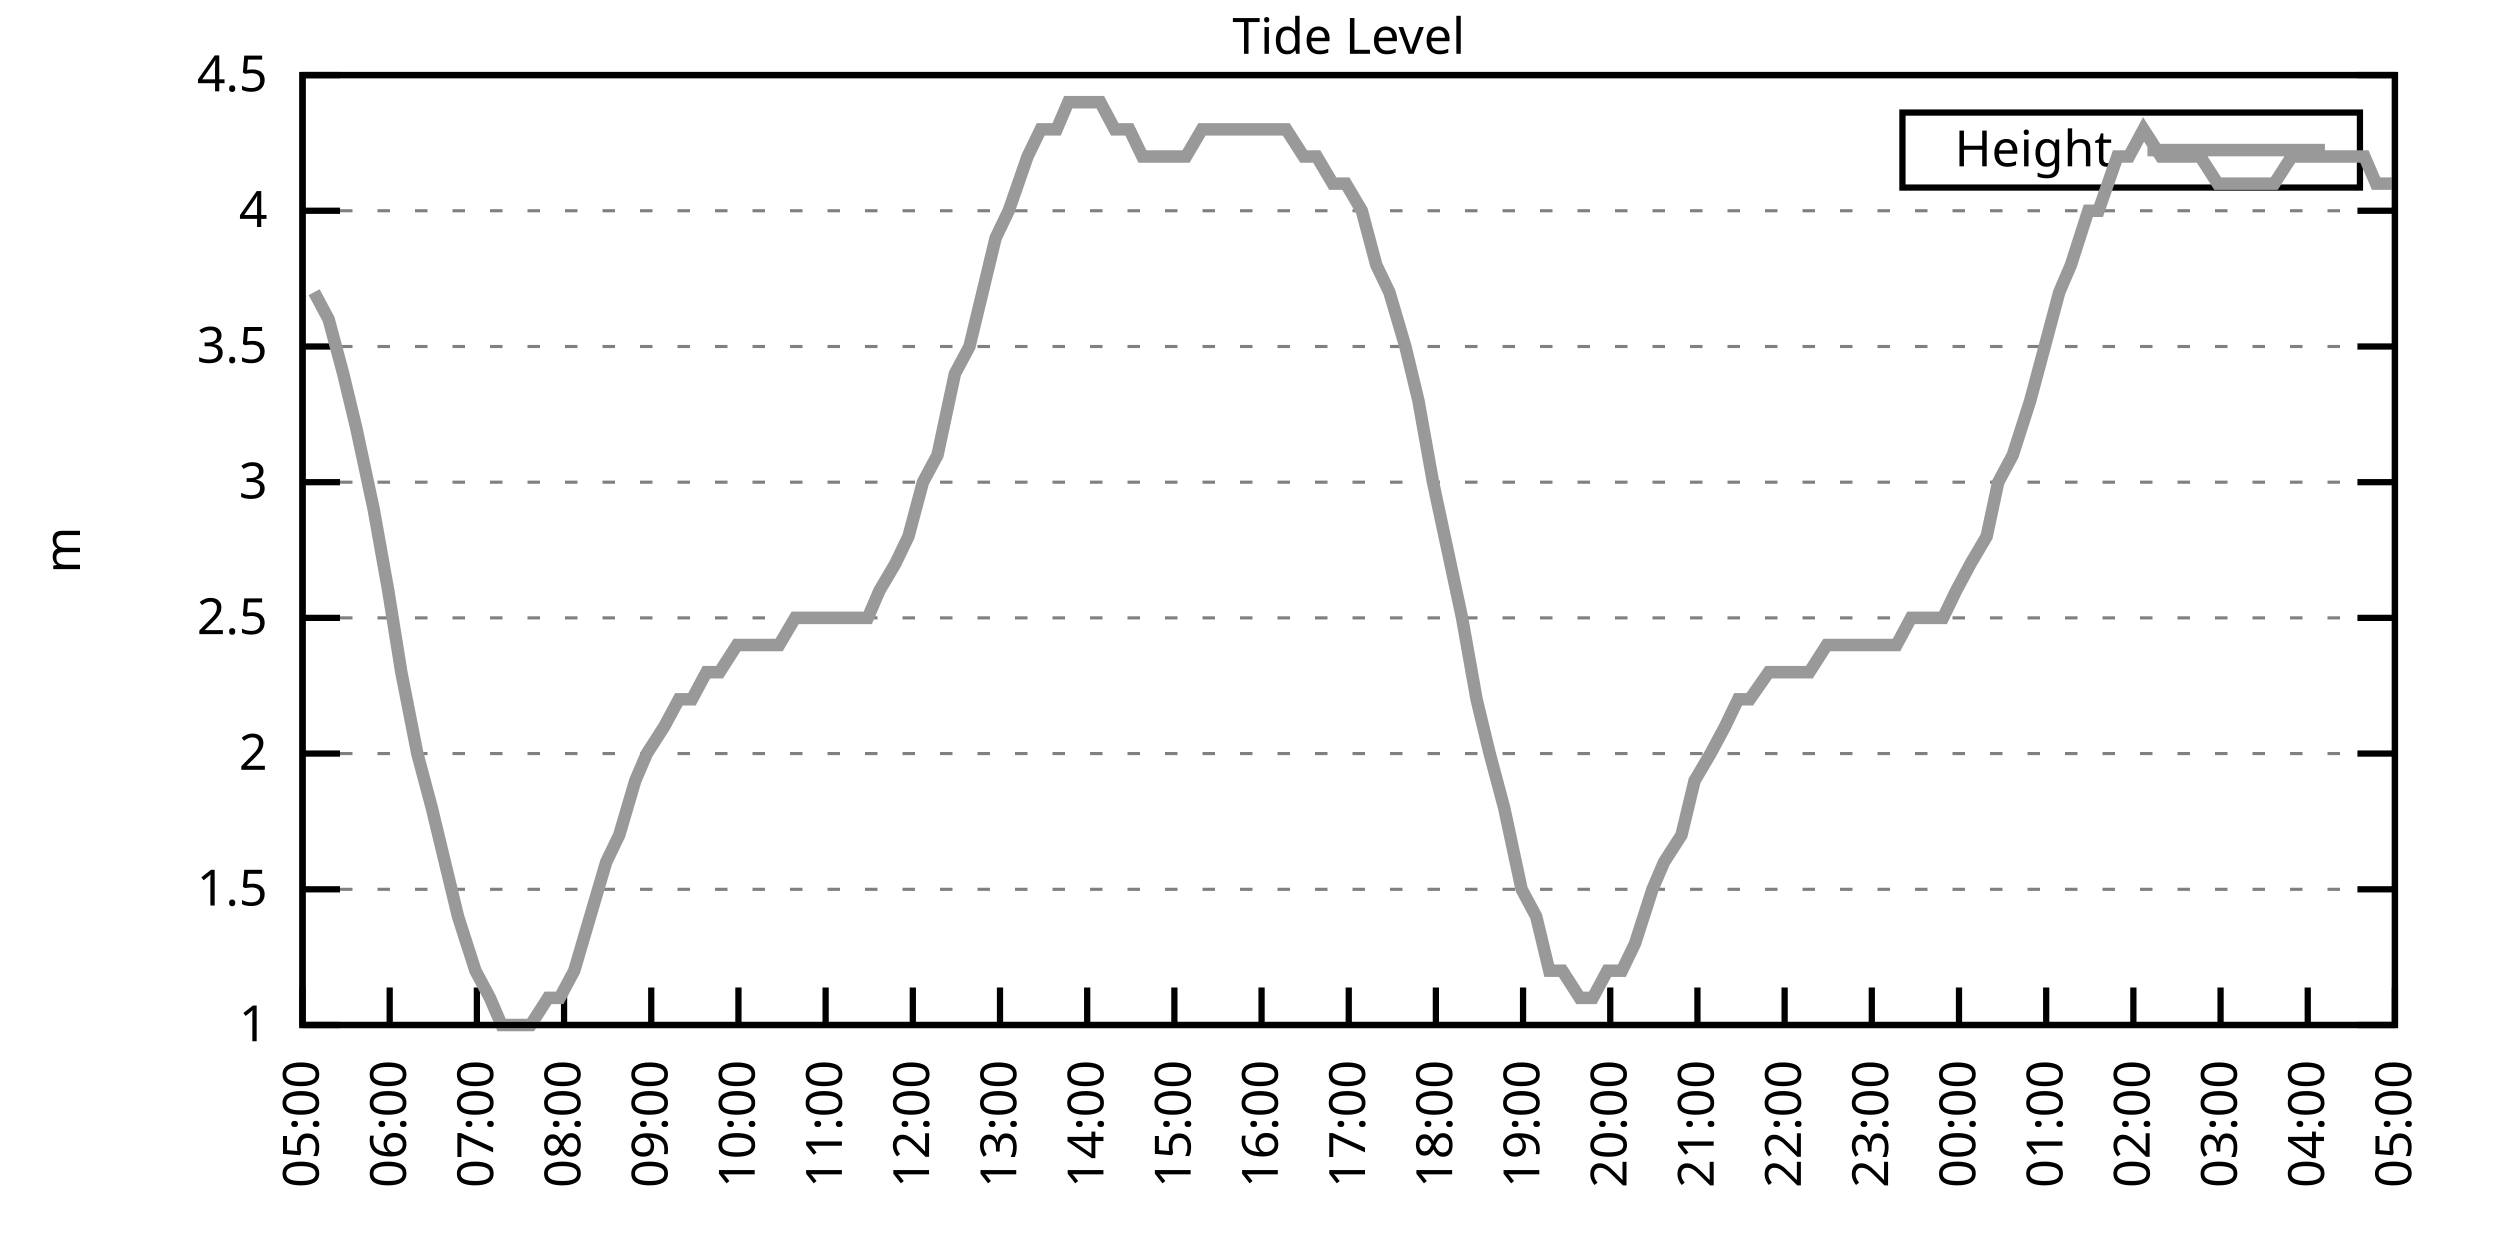
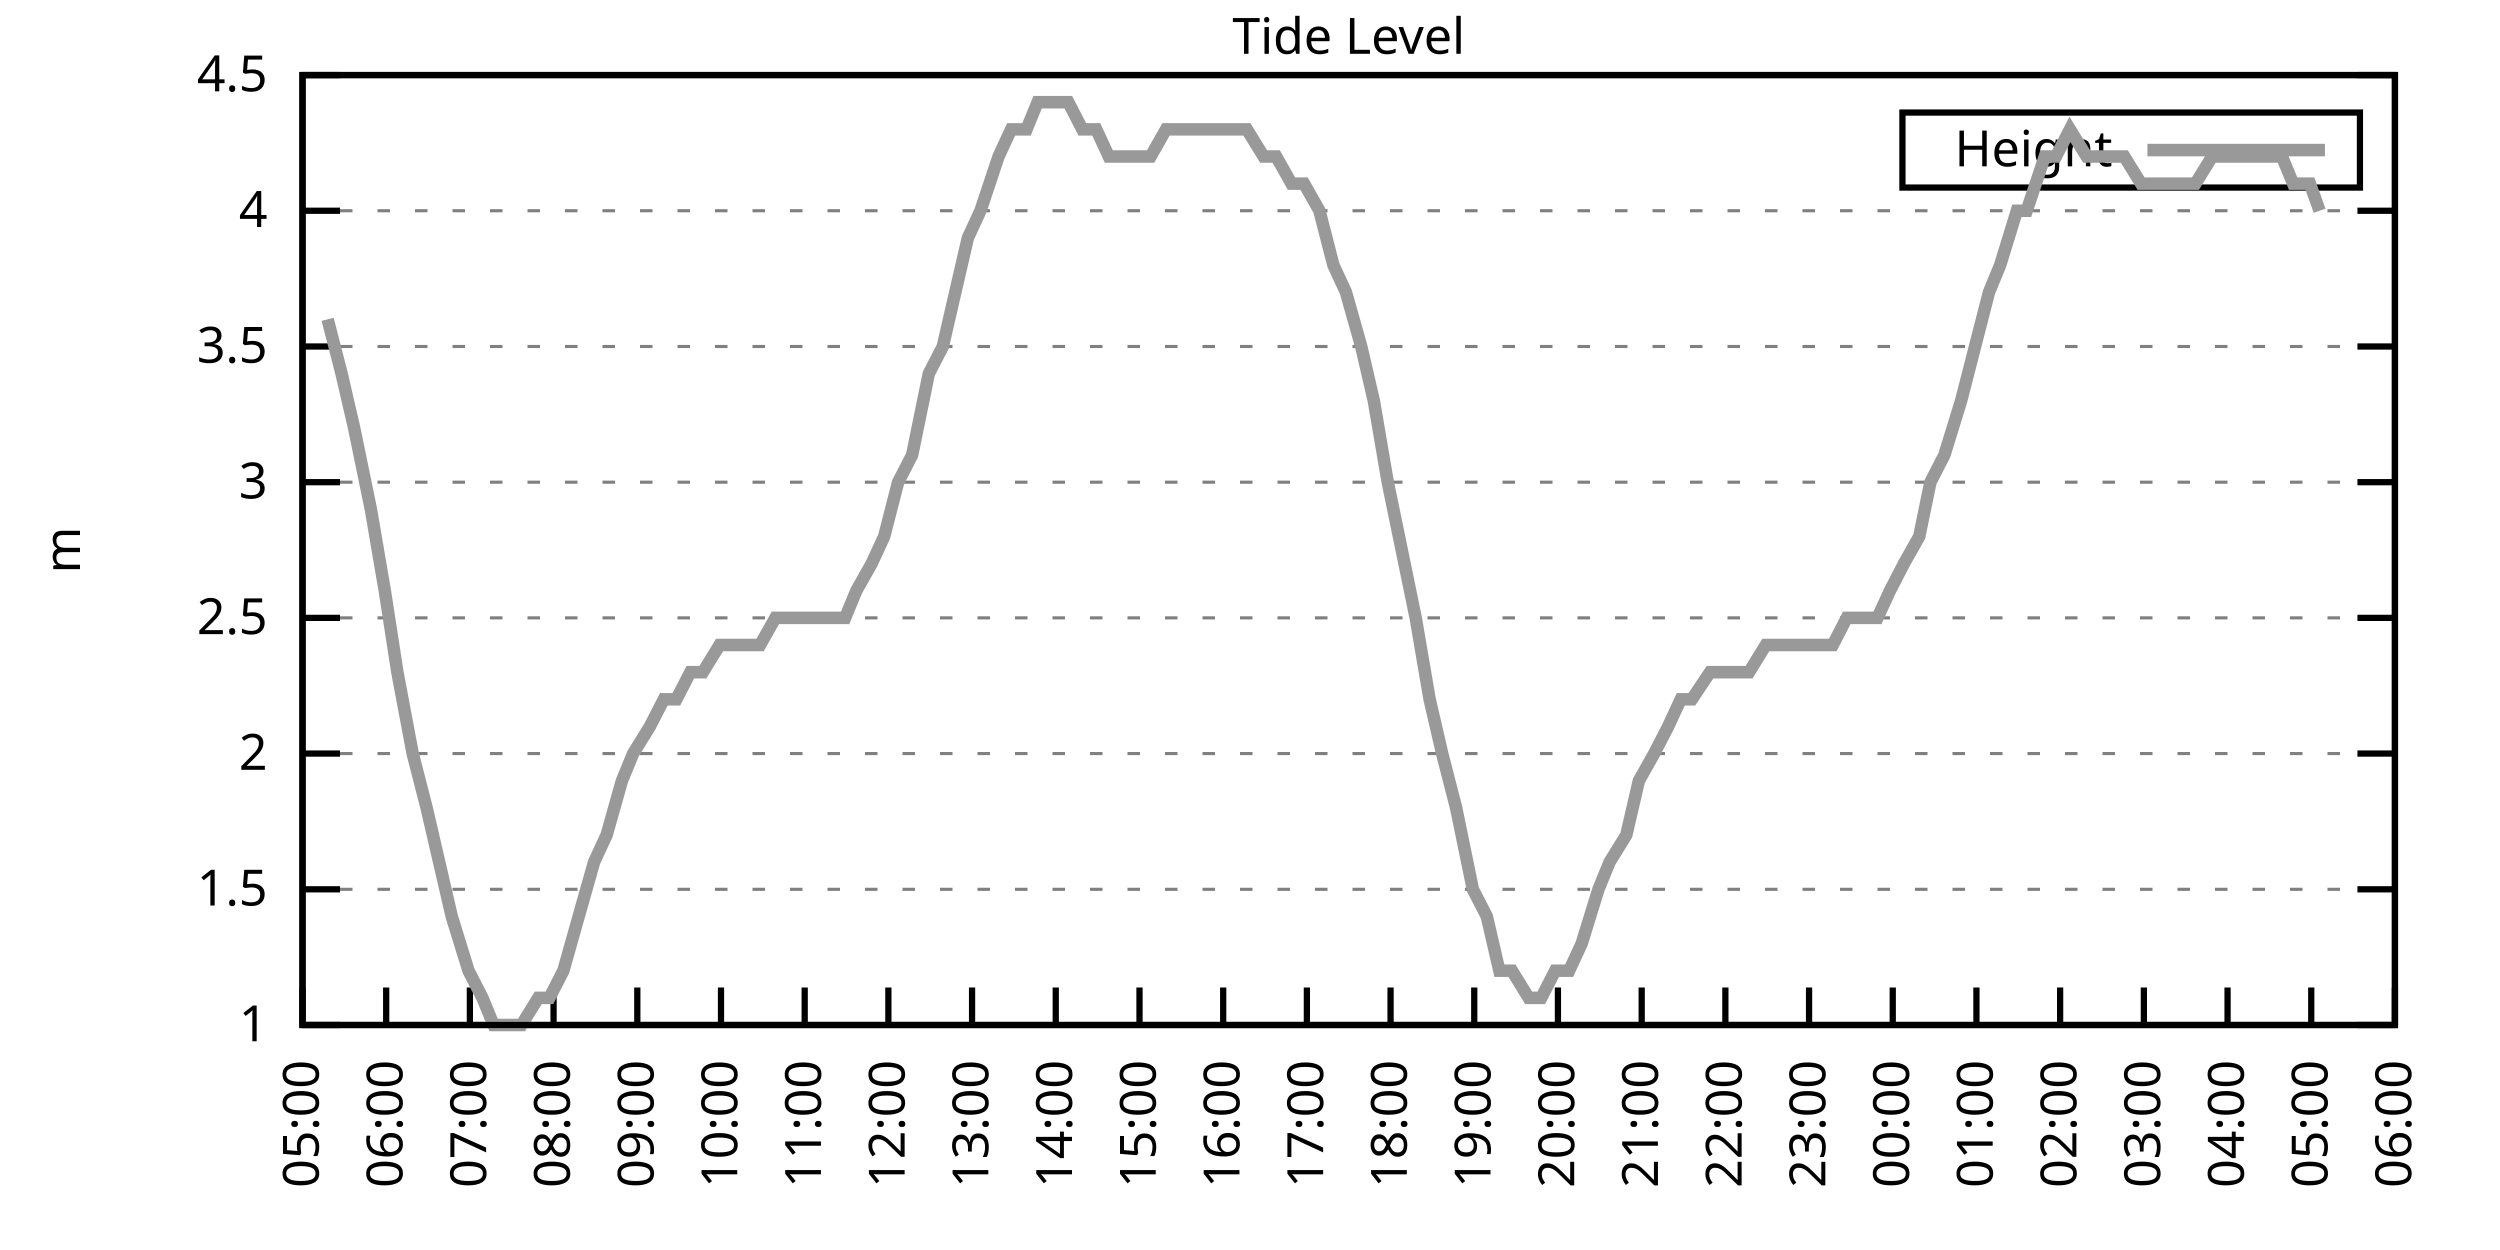
<svg xmlns="http://www.w3.org/2000/svg" xmlns:xlink="http://www.w3.org/1999/xlink" width="400" height="200" viewBox="0 0 400 200">
  <g id="gnuplot_canvas">
    <rect x="0" y="0" width="400" height="200" fill="none" />
    <defs>
      <circle id="gpDot" r="0.5" stroke-width="0.5" stroke="currentColor" />
      <path id="gpPt0" stroke-width="0.333" stroke="currentColor" d="M-1,0 h2 M0,-1 v2" />
      <path id="gpPt1" stroke-width="0.333" stroke="currentColor" d="M-1,-1 L1,1 M1,-1 L-1,1" />
      <path id="gpPt2" stroke-width="0.333" stroke="currentColor" d="M-1,0 L1,0 M0,-1 L0,1 M-1,-1 L1,1 M-1,1 L1,-1" />
      <rect id="gpPt3" stroke-width="0.333" stroke="currentColor" x="-1" y="-1" width="2" height="2" />
      <rect id="gpPt4" stroke-width="0.333" stroke="currentColor" fill="currentColor" x="-1" y="-1" width="2" height="2" />
      <circle id="gpPt5" stroke-width="0.333" stroke="currentColor" cx="0" cy="0" r="1" />
      <use xlink:href="#gpPt5" id="gpPt6" fill="currentColor" stroke="none" />
      <path id="gpPt7" stroke-width="0.333" stroke="currentColor" d="M0,-1.33 L-1.33,0.67 L1.33,0.67 z" />
      <use xlink:href="#gpPt7" id="gpPt8" fill="currentColor" stroke="none" />
      <use xlink:href="#gpPt7" id="gpPt9" stroke="currentColor" transform="rotate(180)" />
      <use xlink:href="#gpPt9" id="gpPt10" fill="currentColor" stroke="none" />
      <use xlink:href="#gpPt3" id="gpPt11" stroke="currentColor" transform="rotate(45)" />
      <use xlink:href="#gpPt11" id="gpPt12" fill="currentColor" stroke="none" />
      <path id="gpPt13" stroke-width="0.333" stroke="currentColor" d="M0,1.330 L1.265,0.411 L0.782,-1.067 L-0.782,-1.076 L-1.265,0.411 z" />
      <use xlink:href="#gpPt13" id="gpPt14" fill="currentColor" stroke="none" />
      <filter id="textbox" filterUnits="objectBoundingBox" x="0" y="0" height="1" width="1">
        <feFlood flood-color="white" flood-opacity="1" result="bgnd" />
        <feComposite in="SourceGraphic" in2="bgnd" operator="atop" />
      </filter>
      <filter id="greybox" filterUnits="objectBoundingBox" x="0" y="0" height="1" width="1">
        <feFlood flood-color="lightgrey" flood-opacity="1" result="grey" />
        <feComposite in="SourceGraphic" in2="grey" operator="atop" />
      </filter>
    </defs>
    <g fill="none" color="white" stroke="currentColor" stroke-width="1.00" stroke-linecap="butt" stroke-linejoin="miter">
</g>
    <g fill="none" color="black" stroke="currentColor" stroke-width="1.00" stroke-linecap="butt" stroke-linejoin="miter">
      <g stroke="none" shape-rendering="crispEdges">
        <polygon fill="rgb(255, 255, 255)" points="48.40,164.00 383.18,164.00 383.18,12.02 48.40,12.02 " />
      </g>
    </g>
    <g fill="none" color="black" stroke="currentColor" stroke-width="1.00" stroke-linecap="butt" stroke-linejoin="miter">
</g>
    <g fill="none" color="black" stroke="black" stroke-width="0.50" stroke-linecap="butt" stroke-linejoin="miter">
</g>
    <g fill="none" color="gray" stroke="currentColor" stroke-width="0.50" stroke-linecap="butt" stroke-linejoin="miter">
      <path stroke="gray" stroke-dasharray="2,4" class="gridline" d="M48.40,164.00 L383.19,164.00  " />
    </g>
    <g fill="none" color="gray" stroke="gray" stroke-width="1.00" stroke-linecap="butt" stroke-linejoin="miter">
</g>
    <g fill="none" color="black" stroke="currentColor" stroke-width="1.00" stroke-linecap="butt" stroke-linejoin="miter">
      <path stroke="black" d="M48.40,164.00 L54.40,164.00 M383.19,164.00 L377.19,164.00  " />
      <g transform="translate(42.80,166.60)" stroke="none" fill="black" font-family="Sans" font-size="8.00" text-anchor="end">
        <text>
          <tspan font-family="Sans"> 1</tspan>
        </text>
      </g>
    </g>
    <g fill="none" color="black" stroke="currentColor" stroke-width="1.00" stroke-linecap="butt" stroke-linejoin="miter">
</g>
    <g fill="none" color="black" stroke="black" stroke-width="0.50" stroke-linecap="butt" stroke-linejoin="miter">
</g>
    <g fill="none" color="gray" stroke="currentColor" stroke-width="0.50" stroke-linecap="butt" stroke-linejoin="miter">
      <path stroke="gray" stroke-dasharray="2,4" class="gridline" d="M48.40,142.29 L383.19,142.29  " />
    </g>
    <g fill="none" color="gray" stroke="gray" stroke-width="1.00" stroke-linecap="butt" stroke-linejoin="miter">
</g>
    <g fill="none" color="black" stroke="currentColor" stroke-width="1.00" stroke-linecap="butt" stroke-linejoin="miter">
      <path stroke="black" d="M48.40,142.29 L54.40,142.29 M383.19,142.29 L377.19,142.29  " />
      <g transform="translate(42.80,144.89)" stroke="none" fill="black" font-family="Sans" font-size="8.00" text-anchor="end">
        <text>
          <tspan font-family="Sans"> 1.5</tspan>
        </text>
      </g>
    </g>
    <g fill="none" color="black" stroke="currentColor" stroke-width="1.00" stroke-linecap="butt" stroke-linejoin="miter">
</g>
    <g fill="none" color="black" stroke="black" stroke-width="0.50" stroke-linecap="butt" stroke-linejoin="miter">
</g>
    <g fill="none" color="gray" stroke="currentColor" stroke-width="0.50" stroke-linecap="butt" stroke-linejoin="miter">
      <path stroke="gray" stroke-dasharray="2,4" class="gridline" d="M48.40,120.57 L383.19,120.57  " />
    </g>
    <g fill="none" color="gray" stroke="gray" stroke-width="1.00" stroke-linecap="butt" stroke-linejoin="miter">
</g>
    <g fill="none" color="black" stroke="currentColor" stroke-width="1.00" stroke-linecap="butt" stroke-linejoin="miter">
      <path stroke="black" d="M48.40,120.57 L54.40,120.57 M383.19,120.57 L377.19,120.57  " />
      <g transform="translate(42.80,123.17)" stroke="none" fill="black" font-family="Sans" font-size="8.00" text-anchor="end">
        <text>
          <tspan font-family="Sans"> 2</tspan>
        </text>
      </g>
    </g>
    <g fill="none" color="black" stroke="currentColor" stroke-width="1.00" stroke-linecap="butt" stroke-linejoin="miter">
</g>
    <g fill="none" color="black" stroke="black" stroke-width="0.50" stroke-linecap="butt" stroke-linejoin="miter">
</g>
    <g fill="none" color="gray" stroke="currentColor" stroke-width="0.50" stroke-linecap="butt" stroke-linejoin="miter">
      <path stroke="gray" stroke-dasharray="2,4" class="gridline" d="M48.40,98.86 L383.19,98.86  " />
    </g>
    <g fill="none" color="gray" stroke="gray" stroke-width="1.00" stroke-linecap="butt" stroke-linejoin="miter">
</g>
    <g fill="none" color="black" stroke="currentColor" stroke-width="1.00" stroke-linecap="butt" stroke-linejoin="miter">
      <path stroke="black" d="M48.40,98.86 L54.40,98.86 M383.19,98.86 L377.19,98.86  " />
      <g transform="translate(42.80,101.46)" stroke="none" fill="black" font-family="Sans" font-size="8.00" text-anchor="end">
        <text>
          <tspan font-family="Sans"> 2.5</tspan>
        </text>
      </g>
    </g>
    <g fill="none" color="black" stroke="currentColor" stroke-width="1.00" stroke-linecap="butt" stroke-linejoin="miter">
</g>
    <g fill="none" color="black" stroke="black" stroke-width="0.50" stroke-linecap="butt" stroke-linejoin="miter">
</g>
    <g fill="none" color="gray" stroke="currentColor" stroke-width="0.50" stroke-linecap="butt" stroke-linejoin="miter">
      <path stroke="gray" stroke-dasharray="2,4" class="gridline" d="M48.40,77.15 L383.19,77.15  " />
    </g>
    <g fill="none" color="gray" stroke="gray" stroke-width="1.00" stroke-linecap="butt" stroke-linejoin="miter">
</g>
    <g fill="none" color="black" stroke="currentColor" stroke-width="1.00" stroke-linecap="butt" stroke-linejoin="miter">
      <path stroke="black" d="M48.40,77.15 L54.40,77.15 M383.19,77.15 L377.19,77.15  " />
      <g transform="translate(42.80,79.75)" stroke="none" fill="black" font-family="Sans" font-size="8.00" text-anchor="end">
        <text>
          <tspan font-family="Sans"> 3</tspan>
        </text>
      </g>
    </g>
    <g fill="none" color="black" stroke="currentColor" stroke-width="1.00" stroke-linecap="butt" stroke-linejoin="miter">
</g>
    <g fill="none" color="black" stroke="black" stroke-width="0.50" stroke-linecap="butt" stroke-linejoin="miter">
</g>
    <g fill="none" color="gray" stroke="currentColor" stroke-width="0.50" stroke-linecap="butt" stroke-linejoin="miter">
      <path stroke="gray" stroke-dasharray="2,4" class="gridline" d="M48.40,55.44 L383.19,55.44  " />
    </g>
    <g fill="none" color="gray" stroke="gray" stroke-width="1.00" stroke-linecap="butt" stroke-linejoin="miter">
</g>
    <g fill="none" color="black" stroke="currentColor" stroke-width="1.00" stroke-linecap="butt" stroke-linejoin="miter">
      <path stroke="black" d="M48.40,55.44 L54.40,55.44 M383.19,55.44 L377.19,55.44  " />
      <g transform="translate(42.80,58.04)" stroke="none" fill="black" font-family="Sans" font-size="8.00" text-anchor="end">
        <text>
          <tspan font-family="Sans"> 3.5</tspan>
        </text>
      </g>
    </g>
    <g fill="none" color="black" stroke="currentColor" stroke-width="1.00" stroke-linecap="butt" stroke-linejoin="miter">
</g>
    <g fill="none" color="black" stroke="black" stroke-width="0.50" stroke-linecap="butt" stroke-linejoin="miter">
</g>
    <g fill="none" color="gray" stroke="currentColor" stroke-width="0.50" stroke-linecap="butt" stroke-linejoin="miter">
      <path stroke="gray" stroke-dasharray="2,4" class="gridline" d="M48.40,33.72 L383.19,33.72  " />
    </g>
    <g fill="none" color="gray" stroke="gray" stroke-width="1.00" stroke-linecap="butt" stroke-linejoin="miter">
</g>
    <g fill="none" color="black" stroke="currentColor" stroke-width="1.00" stroke-linecap="butt" stroke-linejoin="miter">
      <path stroke="black" d="M48.40,33.72 L54.40,33.72 M383.19,33.72 L377.19,33.72  " />
      <g transform="translate(42.80,36.32)" stroke="none" fill="black" font-family="Sans" font-size="8.00" text-anchor="end">
        <text>
          <tspan font-family="Sans"> 4</tspan>
        </text>
      </g>
    </g>
    <g fill="none" color="black" stroke="currentColor" stroke-width="1.00" stroke-linecap="butt" stroke-linejoin="miter">
</g>
    <g fill="none" color="black" stroke="black" stroke-width="0.50" stroke-linecap="butt" stroke-linejoin="miter">
</g>
    <g fill="none" color="gray" stroke="currentColor" stroke-width="0.50" stroke-linecap="butt" stroke-linejoin="miter">
      <path stroke="gray" stroke-dasharray="2,4" class="gridline" d="M48.40,12.01 L383.19,12.01  " />
    </g>
    <g fill="none" color="gray" stroke="gray" stroke-width="1.00" stroke-linecap="butt" stroke-linejoin="miter">
</g>
    <g fill="none" color="black" stroke="currentColor" stroke-width="1.00" stroke-linecap="butt" stroke-linejoin="miter">
      <path stroke="black" d="M48.40,12.01 L54.40,12.01 M383.19,12.01 L377.19,12.01  " />
      <g transform="translate(42.80,14.61)" stroke="none" fill="black" font-family="Sans" font-size="8.00" text-anchor="end">
        <text>
          <tspan font-family="Sans"> 4.5</tspan>
        </text>
      </g>
    </g>
    <g fill="none" color="black" stroke="currentColor" stroke-width="1.00" stroke-linecap="butt" stroke-linejoin="miter">
      <path stroke="black" d="M48.40,164.00 L48.40,158.00  " />
      <g transform="translate(51.00,169.60) rotate(270.00)" stroke="none" fill="black" font-family="Sans" font-size="8.00" text-anchor="end">
        <text>
          <tspan font-family="Sans">05:00</tspan>
        </text>
      </g>
    </g>
    <g fill="none" color="black" stroke="currentColor" stroke-width="1.00" stroke-linecap="butt" stroke-linejoin="miter">
-       <path stroke="black" d="M62.35,164.00 L62.35,158.00  " />
-       <g transform="translate(64.95,169.60) rotate(270.00)" stroke="none" fill="black" font-family="Sans" font-size="8.00" text-anchor="end">
+       <path stroke="black" d="M61.79,164.00 L61.79,158.00  " />
+       <g transform="translate(64.39,169.60) rotate(270.00)" stroke="none" fill="black" font-family="Sans" font-size="8.00" text-anchor="end">
        <text>
          <tspan font-family="Sans">06:00</tspan>
        </text>
      </g>
    </g>
    <g fill="none" color="black" stroke="currentColor" stroke-width="1.00" stroke-linecap="butt" stroke-linejoin="miter">
-       <path stroke="black" d="M76.30,164.00 L76.30,158.00  " />
-       <g transform="translate(78.90,169.60) rotate(270.00)" stroke="none" fill="black" font-family="Sans" font-size="8.00" text-anchor="end">
+       <path stroke="black" d="M75.18,164.00 L75.18,158.00  " />
+       <g transform="translate(77.78,169.60) rotate(270.00)" stroke="none" fill="black" font-family="Sans" font-size="8.00" text-anchor="end">
        <text>
          <tspan font-family="Sans">07:00</tspan>
        </text>
      </g>
    </g>
    <g fill="none" color="black" stroke="currentColor" stroke-width="1.00" stroke-linecap="butt" stroke-linejoin="miter">
-       <path stroke="black" d="M90.25,164.00 L90.25,158.00  " />
-       <g transform="translate(92.85,169.60) rotate(270.00)" stroke="none" fill="black" font-family="Sans" font-size="8.00" text-anchor="end">
+       <path stroke="black" d="M88.57,164.00 L88.57,158.00  " />
+       <g transform="translate(91.17,169.60) rotate(270.00)" stroke="none" fill="black" font-family="Sans" font-size="8.00" text-anchor="end">
        <text>
          <tspan font-family="Sans">08:00</tspan>
        </text>
      </g>
    </g>
    <g fill="none" color="black" stroke="currentColor" stroke-width="1.00" stroke-linecap="butt" stroke-linejoin="miter">
-       <path stroke="black" d="M104.20,164.00 L104.20,158.00  " />
-       <g transform="translate(106.80,169.60) rotate(270.00)" stroke="none" fill="black" font-family="Sans" font-size="8.00" text-anchor="end">
+       <path stroke="black" d="M101.97,164.00 L101.97,158.00  " />
+       <g transform="translate(104.57,169.60) rotate(270.00)" stroke="none" fill="black" font-family="Sans" font-size="8.00" text-anchor="end">
        <text>
          <tspan font-family="Sans">09:00</tspan>
        </text>
      </g>
    </g>
    <g fill="none" color="black" stroke="currentColor" stroke-width="1.00" stroke-linecap="butt" stroke-linejoin="miter">
-       <path stroke="black" d="M118.15,164.00 L118.15,158.00  " />
-       <g transform="translate(120.75,169.60) rotate(270.00)" stroke="none" fill="black" font-family="Sans" font-size="8.00" text-anchor="end">
+       <path stroke="black" d="M115.36,164.00 L115.36,158.00  " />
+       <g transform="translate(117.96,169.60) rotate(270.00)" stroke="none" fill="black" font-family="Sans" font-size="8.00" text-anchor="end">
        <text>
          <tspan font-family="Sans">10:00</tspan>
        </text>
      </g>
    </g>
    <g fill="none" color="black" stroke="currentColor" stroke-width="1.00" stroke-linecap="butt" stroke-linejoin="miter">
-       <path stroke="black" d="M132.10,164.00 L132.10,158.00  " />
-       <g transform="translate(134.70,169.60) rotate(270.00)" stroke="none" fill="black" font-family="Sans" font-size="8.00" text-anchor="end">
+       <path stroke="black" d="M128.75,164.00 L128.75,158.00  " />
+       <g transform="translate(131.35,169.60) rotate(270.00)" stroke="none" fill="black" font-family="Sans" font-size="8.00" text-anchor="end">
        <text>
          <tspan font-family="Sans">11:00</tspan>
        </text>
      </g>
    </g>
    <g fill="none" color="black" stroke="currentColor" stroke-width="1.00" stroke-linecap="butt" stroke-linejoin="miter">
-       <path stroke="black" d="M146.05,164.00 L146.05,158.00  " />
-       <g transform="translate(148.65,169.60) rotate(270.00)" stroke="none" fill="black" font-family="Sans" font-size="8.00" text-anchor="end">
+       <path stroke="black" d="M142.14,164.00 L142.14,158.00  " />
+       <g transform="translate(144.74,169.60) rotate(270.00)" stroke="none" fill="black" font-family="Sans" font-size="8.00" text-anchor="end">
        <text>
          <tspan font-family="Sans">12:00</tspan>
        </text>
      </g>
    </g>
    <g fill="none" color="black" stroke="currentColor" stroke-width="1.00" stroke-linecap="butt" stroke-linejoin="miter">
-       <path stroke="black" d="M160.00,164.00 L160.00,158.00  " />
-       <g transform="translate(162.60,169.60) rotate(270.00)" stroke="none" fill="black" font-family="Sans" font-size="8.00" text-anchor="end">
+       <path stroke="black" d="M155.53,164.00 L155.53,158.00  " />
+       <g transform="translate(158.13,169.60) rotate(270.00)" stroke="none" fill="black" font-family="Sans" font-size="8.00" text-anchor="end">
        <text>
          <tspan font-family="Sans">13:00</tspan>
        </text>
      </g>
    </g>
    <g fill="none" color="black" stroke="currentColor" stroke-width="1.00" stroke-linecap="butt" stroke-linejoin="miter">
-       <path stroke="black" d="M173.95,164.00 L173.95,158.00  " />
-       <g transform="translate(176.55,169.60) rotate(270.00)" stroke="none" fill="black" font-family="Sans" font-size="8.00" text-anchor="end">
+       <path stroke="black" d="M168.92,164.00 L168.92,158.00  " />
+       <g transform="translate(171.52,169.60) rotate(270.00)" stroke="none" fill="black" font-family="Sans" font-size="8.00" text-anchor="end">
        <text>
          <tspan font-family="Sans">14:00</tspan>
        </text>
      </g>
    </g>
    <g fill="none" color="black" stroke="currentColor" stroke-width="1.00" stroke-linecap="butt" stroke-linejoin="miter">
-       <path stroke="black" d="M187.90,164.00 L187.90,158.00  " />
-       <g transform="translate(190.50,169.60) rotate(270.00)" stroke="none" fill="black" font-family="Sans" font-size="8.00" text-anchor="end">
+       <path stroke="black" d="M182.32,164.00 L182.32,158.00  " />
+       <g transform="translate(184.92,169.60) rotate(270.00)" stroke="none" fill="black" font-family="Sans" font-size="8.00" text-anchor="end">
        <text>
          <tspan font-family="Sans">15:00</tspan>
        </text>
      </g>
    </g>
    <g fill="none" color="black" stroke="currentColor" stroke-width="1.00" stroke-linecap="butt" stroke-linejoin="miter">
-       <path stroke="black" d="M201.85,164.00 L201.85,158.00  " />
-       <g transform="translate(204.45,169.60) rotate(270.00)" stroke="none" fill="black" font-family="Sans" font-size="8.00" text-anchor="end">
+       <path stroke="black" d="M195.71,164.00 L195.71,158.00  " />
+       <g transform="translate(198.31,169.60) rotate(270.00)" stroke="none" fill="black" font-family="Sans" font-size="8.00" text-anchor="end">
        <text>
          <tspan font-family="Sans">16:00</tspan>
        </text>
      </g>
    </g>
    <g fill="none" color="black" stroke="currentColor" stroke-width="1.00" stroke-linecap="butt" stroke-linejoin="miter">
-       <path stroke="black" d="M215.80,164.00 L215.80,158.00  " />
-       <g transform="translate(218.40,169.60) rotate(270.00)" stroke="none" fill="black" font-family="Sans" font-size="8.00" text-anchor="end">
+       <path stroke="black" d="M209.10,164.00 L209.10,158.00  " />
+       <g transform="translate(211.70,169.60) rotate(270.00)" stroke="none" fill="black" font-family="Sans" font-size="8.00" text-anchor="end">
        <text>
          <tspan font-family="Sans">17:00</tspan>
        </text>
      </g>
    </g>
    <g fill="none" color="black" stroke="currentColor" stroke-width="1.00" stroke-linecap="butt" stroke-linejoin="miter">
-       <path stroke="black" d="M229.74,164.00 L229.74,158.00  " />
-       <g transform="translate(232.34,169.60) rotate(270.00)" stroke="none" fill="black" font-family="Sans" font-size="8.00" text-anchor="end">
+       <path stroke="black" d="M222.49,164.00 L222.49,158.00  " />
+       <g transform="translate(225.09,169.60) rotate(270.00)" stroke="none" fill="black" font-family="Sans" font-size="8.00" text-anchor="end">
        <text>
          <tspan font-family="Sans">18:00</tspan>
        </text>
      </g>
    </g>
    <g fill="none" color="black" stroke="currentColor" stroke-width="1.00" stroke-linecap="butt" stroke-linejoin="miter">
-       <path stroke="black" d="M243.69,164.00 L243.69,158.00  " />
-       <g transform="translate(246.29,169.60) rotate(270.00)" stroke="none" fill="black" font-family="Sans" font-size="8.00" text-anchor="end">
+       <path stroke="black" d="M235.88,164.00 L235.88,158.00  " />
+       <g transform="translate(238.48,169.60) rotate(270.00)" stroke="none" fill="black" font-family="Sans" font-size="8.00" text-anchor="end">
        <text>
          <tspan font-family="Sans">19:00</tspan>
        </text>
      </g>
    </g>
    <g fill="none" color="black" stroke="currentColor" stroke-width="1.00" stroke-linecap="butt" stroke-linejoin="miter">
-       <path stroke="black" d="M257.64,164.00 L257.64,158.00  " />
-       <g transform="translate(260.24,169.60) rotate(270.00)" stroke="none" fill="black" font-family="Sans" font-size="8.00" text-anchor="end">
+       <path stroke="black" d="M249.27,164.00 L249.27,158.00  " />
+       <g transform="translate(251.87,169.60) rotate(270.00)" stroke="none" fill="black" font-family="Sans" font-size="8.00" text-anchor="end">
        <text>
          <tspan font-family="Sans">20:00</tspan>
        </text>
      </g>
    </g>
    <g fill="none" color="black" stroke="currentColor" stroke-width="1.00" stroke-linecap="butt" stroke-linejoin="miter">
-       <path stroke="black" d="M271.59,164.00 L271.59,158.00  " />
-       <g transform="translate(274.19,169.60) rotate(270.00)" stroke="none" fill="black" font-family="Sans" font-size="8.00" text-anchor="end">
+       <path stroke="black" d="M262.67,164.00 L262.67,158.00  " />
+       <g transform="translate(265.27,169.60) rotate(270.00)" stroke="none" fill="black" font-family="Sans" font-size="8.00" text-anchor="end">
        <text>
          <tspan font-family="Sans">21:00</tspan>
        </text>
      </g>
    </g>
    <g fill="none" color="black" stroke="currentColor" stroke-width="1.00" stroke-linecap="butt" stroke-linejoin="miter">
-       <path stroke="black" d="M285.54,164.00 L285.54,158.00  " />
-       <g transform="translate(288.14,169.60) rotate(270.00)" stroke="none" fill="black" font-family="Sans" font-size="8.00" text-anchor="end">
+       <path stroke="black" d="M276.06,164.00 L276.06,158.00  " />
+       <g transform="translate(278.66,169.60) rotate(270.00)" stroke="none" fill="black" font-family="Sans" font-size="8.00" text-anchor="end">
        <text>
          <tspan font-family="Sans">22:00</tspan>
        </text>
      </g>
    </g>
    <g fill="none" color="black" stroke="currentColor" stroke-width="1.00" stroke-linecap="butt" stroke-linejoin="miter">
-       <path stroke="black" d="M299.49,164.00 L299.49,158.00  " />
-       <g transform="translate(302.09,169.60) rotate(270.00)" stroke="none" fill="black" font-family="Sans" font-size="8.00" text-anchor="end">
+       <path stroke="black" d="M289.45,164.00 L289.45,158.00  " />
+       <g transform="translate(292.05,169.60) rotate(270.00)" stroke="none" fill="black" font-family="Sans" font-size="8.00" text-anchor="end">
        <text>
          <tspan font-family="Sans">23:00</tspan>
        </text>
      </g>
    </g>
    <g fill="none" color="black" stroke="currentColor" stroke-width="1.00" stroke-linecap="butt" stroke-linejoin="miter">
-       <path stroke="black" d="M313.44,164.00 L313.44,158.00  " />
-       <g transform="translate(316.04,169.60) rotate(270.00)" stroke="none" fill="black" font-family="Sans" font-size="8.00" text-anchor="end">
+       <path stroke="black" d="M302.84,164.00 L302.84,158.00  " />
+       <g transform="translate(305.44,169.60) rotate(270.00)" stroke="none" fill="black" font-family="Sans" font-size="8.00" text-anchor="end">
        <text>
          <tspan font-family="Sans">00:00</tspan>
        </text>
      </g>
    </g>
    <g fill="none" color="black" stroke="currentColor" stroke-width="1.00" stroke-linecap="butt" stroke-linejoin="miter">
-       <path stroke="black" d="M327.39,164.00 L327.39,158.00  " />
-       <g transform="translate(329.99,169.60) rotate(270.00)" stroke="none" fill="black" font-family="Sans" font-size="8.00" text-anchor="end">
+       <path stroke="black" d="M316.23,164.00 L316.23,158.00  " />
+       <g transform="translate(318.83,169.60) rotate(270.00)" stroke="none" fill="black" font-family="Sans" font-size="8.00" text-anchor="end">
        <text>
          <tspan font-family="Sans">01:00</tspan>
        </text>
      </g>
    </g>
    <g fill="none" color="black" stroke="currentColor" stroke-width="1.00" stroke-linecap="butt" stroke-linejoin="miter">
-       <path stroke="black" d="M341.34,164.00 L341.34,158.00  " />
-       <g transform="translate(343.94,169.60) rotate(270.00)" stroke="none" fill="black" font-family="Sans" font-size="8.00" text-anchor="end">
+       <path stroke="black" d="M329.62,164.00 L329.62,158.00  " />
+       <g transform="translate(332.22,169.60) rotate(270.00)" stroke="none" fill="black" font-family="Sans" font-size="8.00" text-anchor="end">
        <text>
          <tspan font-family="Sans">02:00</tspan>
        </text>
      </g>
    </g>
    <g fill="none" color="black" stroke="currentColor" stroke-width="1.00" stroke-linecap="butt" stroke-linejoin="miter">
-       <path stroke="black" d="M355.29,164.00 L355.29,158.00  " />
-       <g transform="translate(357.89,169.60) rotate(270.00)" stroke="none" fill="black" font-family="Sans" font-size="8.00" text-anchor="end">
+       <path stroke="black" d="M343.02,164.00 L343.02,158.00  " />
+       <g transform="translate(345.62,169.60) rotate(270.00)" stroke="none" fill="black" font-family="Sans" font-size="8.00" text-anchor="end">
        <text>
          <tspan font-family="Sans">03:00</tspan>
        </text>
      </g>
    </g>
    <g fill="none" color="black" stroke="currentColor" stroke-width="1.00" stroke-linecap="butt" stroke-linejoin="miter">
-       <path stroke="black" d="M369.24,164.00 L369.24,158.00  " />
-       <g transform="translate(371.84,169.60) rotate(270.00)" stroke="none" fill="black" font-family="Sans" font-size="8.00" text-anchor="end">
+       <path stroke="black" d="M356.41,164.00 L356.41,158.00  " />
+       <g transform="translate(359.01,169.60) rotate(270.00)" stroke="none" fill="black" font-family="Sans" font-size="8.00" text-anchor="end">
        <text>
          <tspan font-family="Sans">04:00</tspan>
+         </text>
+       </g>
+     </g>
+     <g fill="none" color="black" stroke="currentColor" stroke-width="1.00" stroke-linecap="butt" stroke-linejoin="miter">
+       <path stroke="black" d="M369.80,164.00 L369.80,158.00  " />
+       <g transform="translate(372.40,169.60) rotate(270.00)" stroke="none" fill="black" font-family="Sans" font-size="8.00" text-anchor="end">
+         <text>
+           <tspan font-family="Sans">05:00</tspan>
        </text>
      </g>
    </g>
    <g fill="none" color="black" stroke="currentColor" stroke-width="1.00" stroke-linecap="butt" stroke-linejoin="miter">
      <path stroke="black" d="M383.19,164.00 L383.19,158.00  " />
      <g transform="translate(385.79,169.60) rotate(270.00)" stroke="none" fill="black" font-family="Sans" font-size="8.00" text-anchor="end">
        <text>
-           <tspan font-family="Sans">05:00</tspan>
+           <tspan font-family="Sans">06:00</tspan>
        </text>
      </g>
    </g>
    <g fill="none" color="black" stroke="currentColor" stroke-width="1.00" stroke-linecap="butt" stroke-linejoin="miter">
</g>
    <g fill="none" color="black" stroke="currentColor" stroke-width="1.00" stroke-linecap="butt" stroke-linejoin="miter">
      <path stroke="black" d="M48.40,12.01 L48.40,164.00 L383.19,164.00 L383.19,12.01 L48.40,12.01 Z  " />
    </g>
    <g fill="none" color="black" stroke="currentColor" stroke-width="1.00" stroke-linecap="butt" stroke-linejoin="miter">
</g>
    <g fill="none" color="black" stroke="currentColor" stroke-width="1.00" stroke-linecap="butt" stroke-linejoin="miter">
      <path stroke="black" d="M304.39,30.01 L304.39,18.01 L377.59,18.01 L377.59,30.01 L304.39,30.01 Z  " />
    </g>
    <g id="Tide_level_plot_1">
      <g fill="none" color="white" stroke="black" stroke-width="2.00" stroke-linecap="butt" stroke-linejoin="miter">
</g>
      <g fill="none" color="black" stroke="currentColor" stroke-width="2.00" stroke-linecap="butt" stroke-linejoin="miter">
        <g transform="translate(337.99,26.61)" stroke="none" fill="black" font-family="Sans" font-size="8.00" text-anchor="end">
          <text>
            <tspan font-family="Sans">Height</tspan>
          </text>
        </g>
      </g>
      <g fill="none" color="black" stroke="currentColor" stroke-width="2.00" stroke-linecap="butt" stroke-linejoin="miter">
-         <path stroke="rgb(153, 153, 153)" d="M343.59,24.01 L371.99,24.01 M50.26,46.75 L52.58,51.09 L54.91,59.78 L57.00,68.46 L59.79,81.49 L62.12,94.52   L64.21,107.55 L66.77,120.57 L69.09,129.26 L71.18,137.94 L73.28,146.63 L76.07,155.31 L78.39,159.66 L80.25,164.00   L82.58,164.00 L84.90,164.00 L87.69,159.66 L89.55,159.66 L91.88,155.31 L94.43,146.63 L96.99,137.94 L99.08,133.60   L101.64,124.92 L103.50,120.57 L106.29,116.23 L108.62,111.89 L110.71,111.89 L113.03,107.55 L115.13,107.55 L117.92,103.20   L120.01,103.20 L122.10,103.20 L124.66,103.20 L127.22,98.86 L129.08,98.86 L131.63,98.86 L133.96,98.86 L136.51,98.86   L138.84,98.86 L140.70,94.52 L143.26,90.18 L145.35,85.83 L147.67,77.15 L150.00,72.81 L152.79,59.78 L155.11,55.44   L157.21,46.75 L159.30,38.07 L161.39,33.72 L164.41,25.04 L166.51,20.70 L169.06,20.70 L170.92,16.35 L173.71,16.35   L176.04,16.35 L178.36,20.70 L180.69,20.70 L182.78,25.04 L184.87,25.04 L187.66,25.04 L189.76,25.04 L192.31,20.70   L194.41,20.70 L196.96,20.70 L199.29,20.70 L201.38,20.70 L203.71,20.70 L205.80,20.70 L208.59,25.04 L210.68,25.04   L213.24,29.38 L215.33,29.38 L217.89,33.72 L220.21,42.41 L222.30,46.75 L224.86,55.44 L226.95,64.12 L229.28,77.15   L231.14,85.83 L233.93,98.86 L236.25,111.89 L238.35,120.57 L240.67,129.26 L243.46,142.29 L245.79,146.63 L247.88,155.31   L249.97,155.31 L252.76,159.66 L254.85,159.66 L257.18,155.31 L259.50,155.31 L261.60,150.97 L264.39,142.29 L266.25,137.94   L269.04,133.60 L271.13,124.92 L273.69,120.57 L276.01,116.23 L278.10,111.89 L279.96,111.89 L282.99,107.55 L284.85,107.55   L287.17,107.55 L289.50,107.55 L292.29,103.20 L294.38,103.20 L296.70,103.20 L299.26,103.20 L301.35,103.20 L303.44,103.20   L305.77,98.86 L308.09,98.86 L310.88,98.86 L312.98,94.52 L315.30,90.18 L317.86,85.83 L319.72,77.15 L322.04,72.81   L324.83,64.12 L327.16,55.44 L329.48,46.75 L331.34,42.41 L334.13,33.72 L335.76,33.72 L338.78,25.04 L340.64,25.04   L342.97,20.70 L345.76,25.04 L348.08,25.04 L349.94,25.04 L352.04,25.04 L354.83,29.38 L357.38,29.38 L359.24,29.38   L362.03,29.38 L363.89,29.38 L366.68,25.04 L369.01,25.04 L370.64,25.04 L373.43,25.04 L375.75,25.04 L378.31,25.04   L380.17,29.38 L382.96,29.38  " />
+         <path stroke="rgb(153, 153, 153)" d="M343.59,24.01 L371.99,24.01 M52.42,51.09 L54.65,59.78 L56.66,68.46 L59.34,81.49 L61.57,94.52 L63.58,107.55   L66.03,120.57 L68.26,129.26 L70.27,137.94 L72.28,146.63 L74.96,155.31 L77.19,159.66 L78.98,164.00 L81.21,164.00   L83.44,164.00 L86.12,159.66 L87.91,159.66 L90.14,155.31 L92.59,146.63 L95.05,137.94 L97.06,133.60 L99.51,124.92   L101.30,120.57 L103.98,116.23 L106.21,111.89 L108.22,111.89 L110.45,107.55 L112.46,107.55 L115.13,103.20 L117.14,103.20   L119.15,103.20 L121.61,103.20 L124.06,98.86 L125.85,98.86 L128.30,98.86 L130.54,98.86 L132.99,98.86 L135.22,98.86   L137.01,94.52 L139.46,90.18 L141.47,85.83 L143.70,77.15 L145.94,72.81 L148.61,59.78 L150.85,55.44 L152.85,46.75   L154.86,38.07 L156.87,33.72 L159.77,25.04 L161.78,20.70 L164.24,20.70 L166.02,16.35 L168.70,16.35 L170.93,16.35   L173.17,20.70 L175.40,20.70 L177.41,25.04 L179.41,25.04 L182.09,25.04 L184.10,25.04 L186.56,20.70 L188.57,20.70   L191.02,20.70 L193.25,20.70 L195.26,20.70 L197.49,20.70 L199.50,20.70 L202.18,25.04 L204.19,25.04 L206.64,29.38   L208.65,29.38 L211.11,33.72 L213.34,42.41 L215.35,46.75 L217.80,55.44 L219.81,64.12 L222.04,77.15 L223.83,85.83   L226.51,98.86 L228.74,111.89 L230.75,120.57 L232.98,129.26 L235.66,142.29 L237.89,146.63 L239.90,155.31 L241.91,155.31   L244.59,159.66 L246.60,159.66 L248.83,155.31 L251.06,155.31 L253.07,150.97 L255.75,142.29 L257.53,137.94 L260.21,133.60   L262.22,124.92 L264.67,120.57 L266.91,116.23 L268.92,111.89 L270.70,111.89 L273.60,107.55 L275.39,107.55 L277.62,107.55   L279.85,107.55 L282.53,103.20 L284.54,103.20 L286.77,103.20 L289.23,103.20 L291.23,103.20 L293.24,103.20 L295.48,98.86   L297.71,98.86 L300.39,98.86 L302.39,94.52 L304.63,90.18 L307.08,85.83 L308.87,77.15 L311.10,72.81 L313.78,64.12   L316.01,55.44 L318.24,46.75 L320.03,42.41 L322.70,33.72 L324.27,33.72 L327.17,25.04 L328.95,25.04 L331.19,20.70   L333.86,25.04 L336.10,25.04 L337.88,25.04 L339.89,25.04 L342.57,29.38 L345.02,29.38 L346.81,29.38 L349.49,29.38   L351.27,29.38 L353.95,25.04 L356.18,25.04 L357.75,25.04 L360.42,25.04 L362.66,25.04 L365.11,25.04 L366.90,29.38   L369.58,29.38 L371.14,33.72  " />
      </g>
    </g>
    <g fill="none" color="black" stroke="currentColor" stroke-width="2.00" stroke-linecap="butt" stroke-linejoin="miter">
</g>
    <g fill="none" color="black" stroke="black" stroke-width="1.00" stroke-linecap="butt" stroke-linejoin="miter">
</g>
    <g fill="none" color="black" stroke="currentColor" stroke-width="1.00" stroke-linecap="butt" stroke-linejoin="miter">
      <path stroke="black" d="M48.40,12.01 L48.40,164.00 L383.19,164.00 L383.19,12.01 L48.40,12.01 Z  " />
      <g transform="translate(12.80,88.01) rotate(270.00)" stroke="none" fill="black" font-family="Sans" font-size="8.00" text-anchor="middle">
        <text>
          <tspan font-family="Sans">m</tspan>
        </text>
      </g>
    </g>
    <g fill="none" color="black" stroke="currentColor" stroke-width="1.00" stroke-linecap="butt" stroke-linejoin="miter">
</g>
    <g fill="none" color="black" stroke="currentColor" stroke-width="1.00" stroke-linecap="butt" stroke-linejoin="miter">
      <g transform="translate(215.79,8.61)" stroke="none" fill="black" font-family="Sans" font-size="8.00" text-anchor="middle">
        <text>
          <tspan font-family="Sans">Tide Level</tspan>
        </text>
      </g>
    </g>
    <g fill="none" color="black" stroke="currentColor" stroke-width="1.00" stroke-linecap="butt" stroke-linejoin="miter">
</g>
  </g>
</svg>
